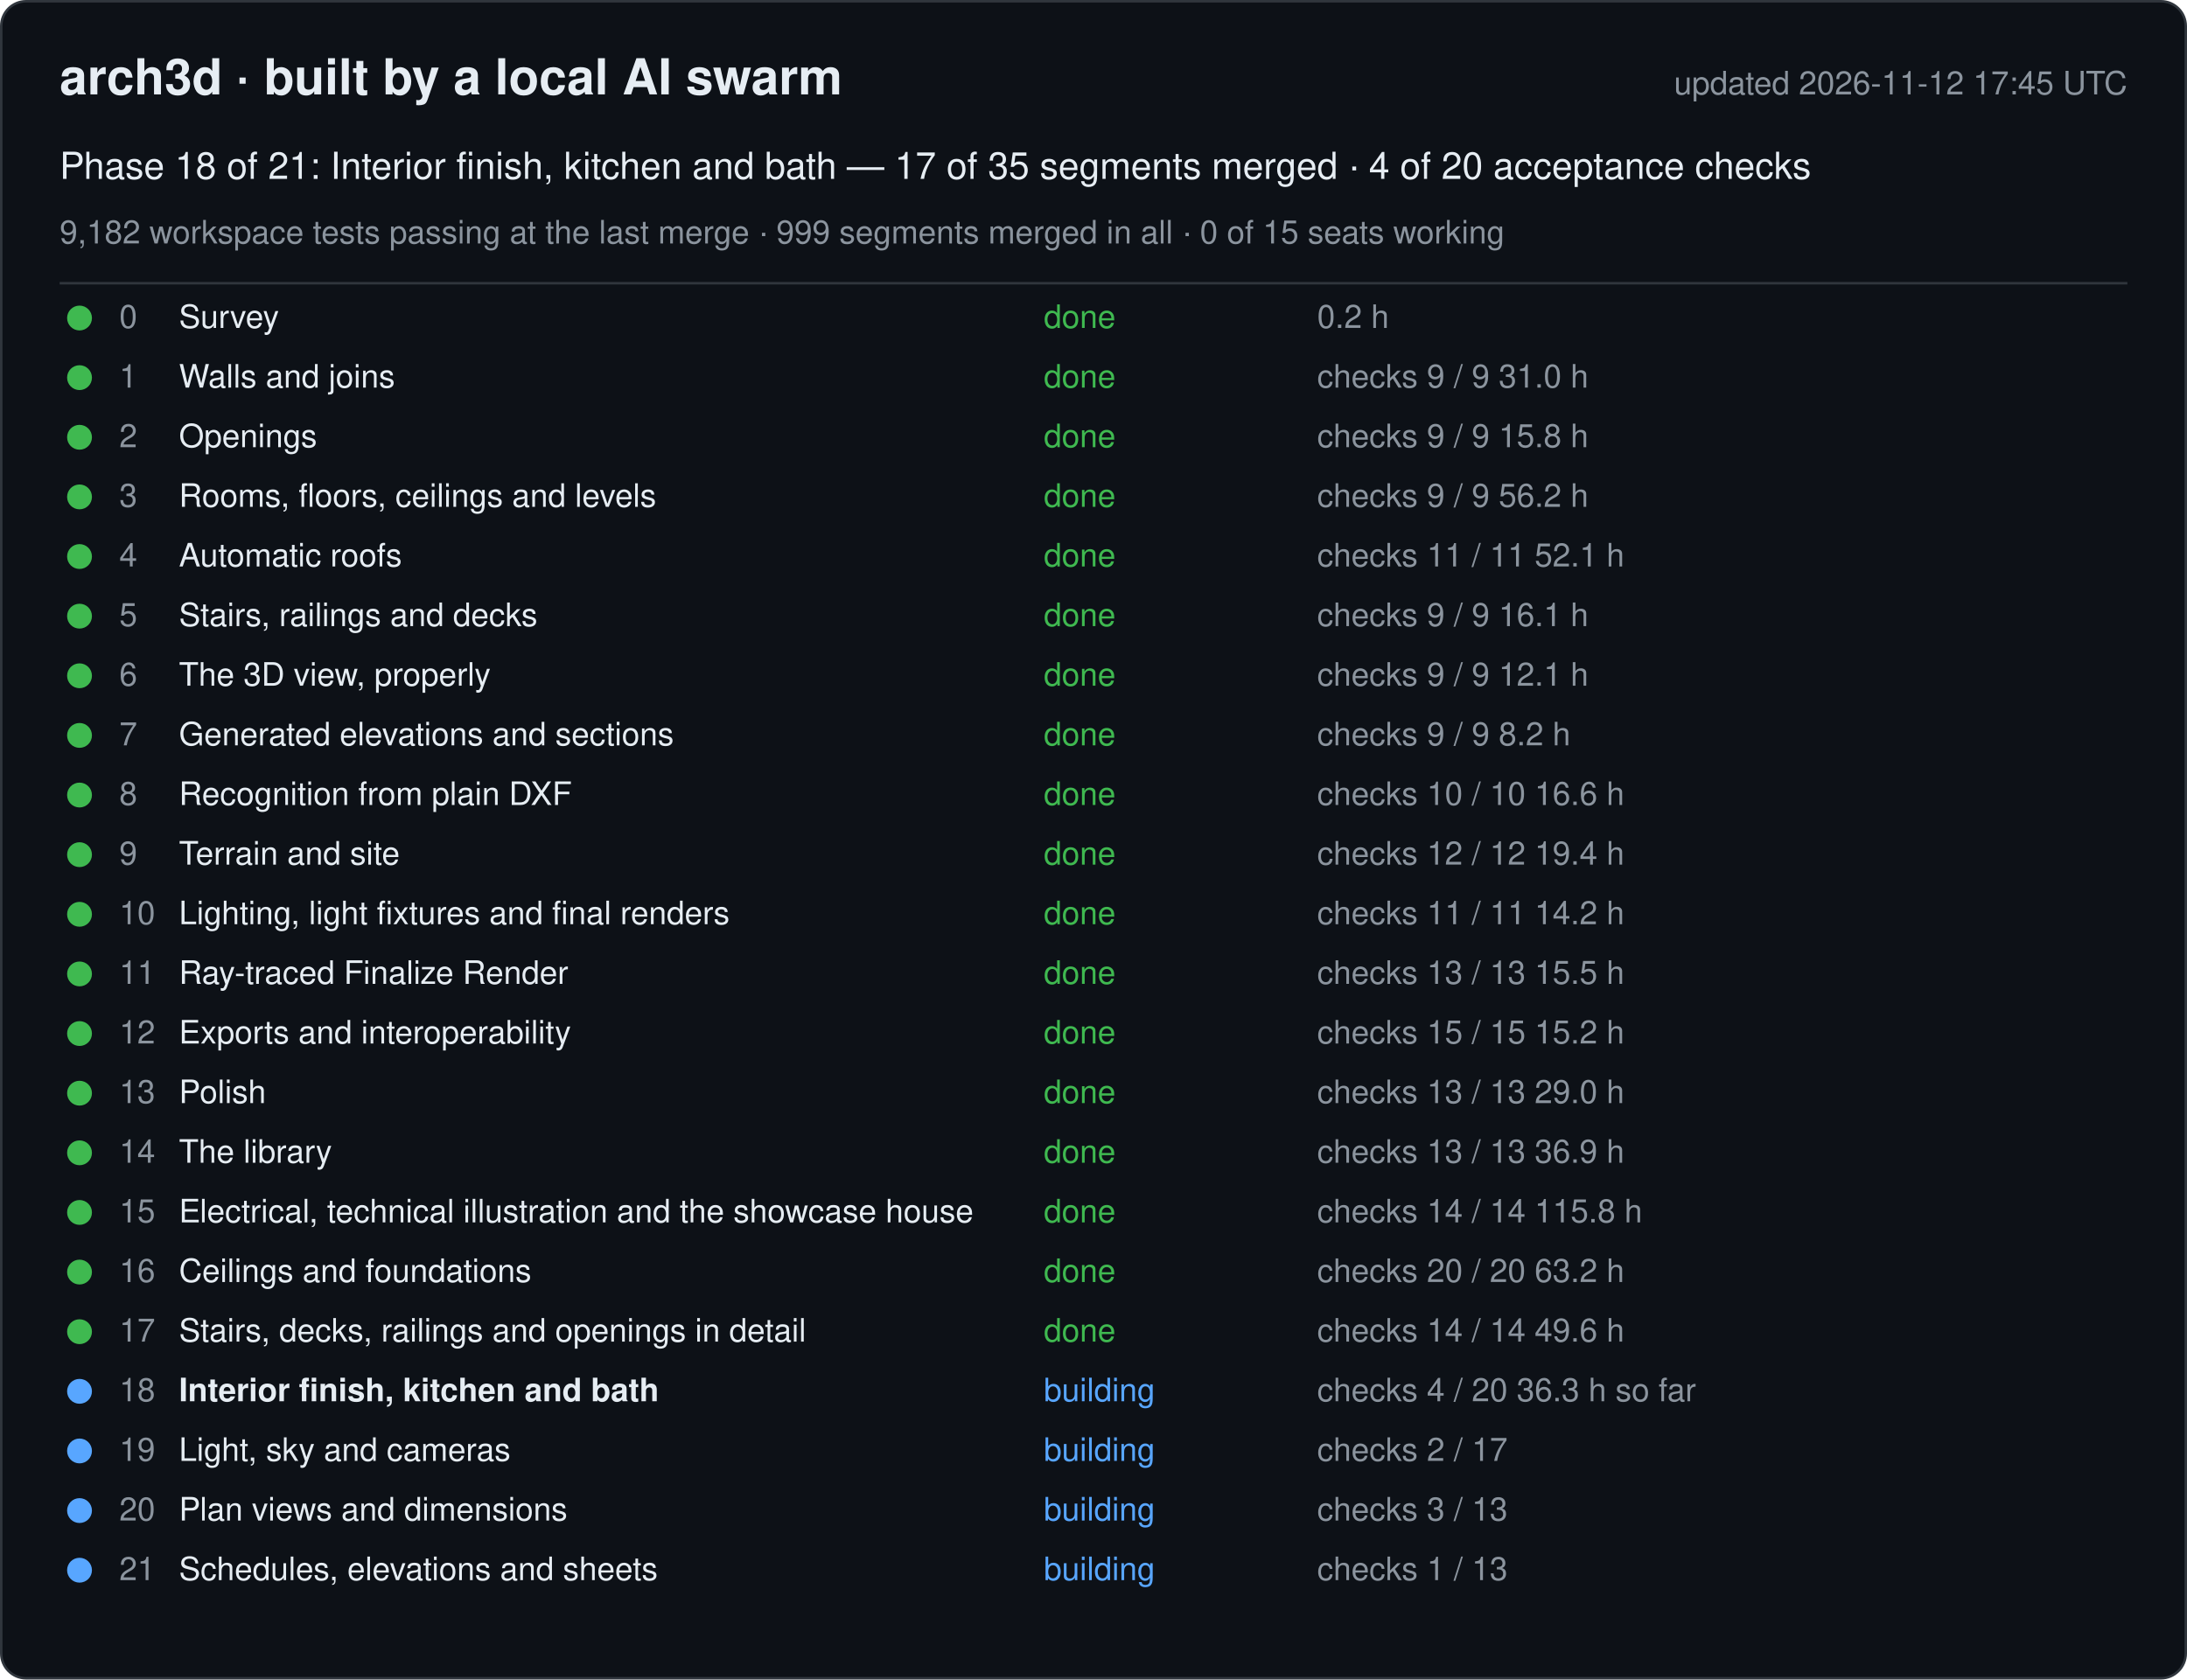
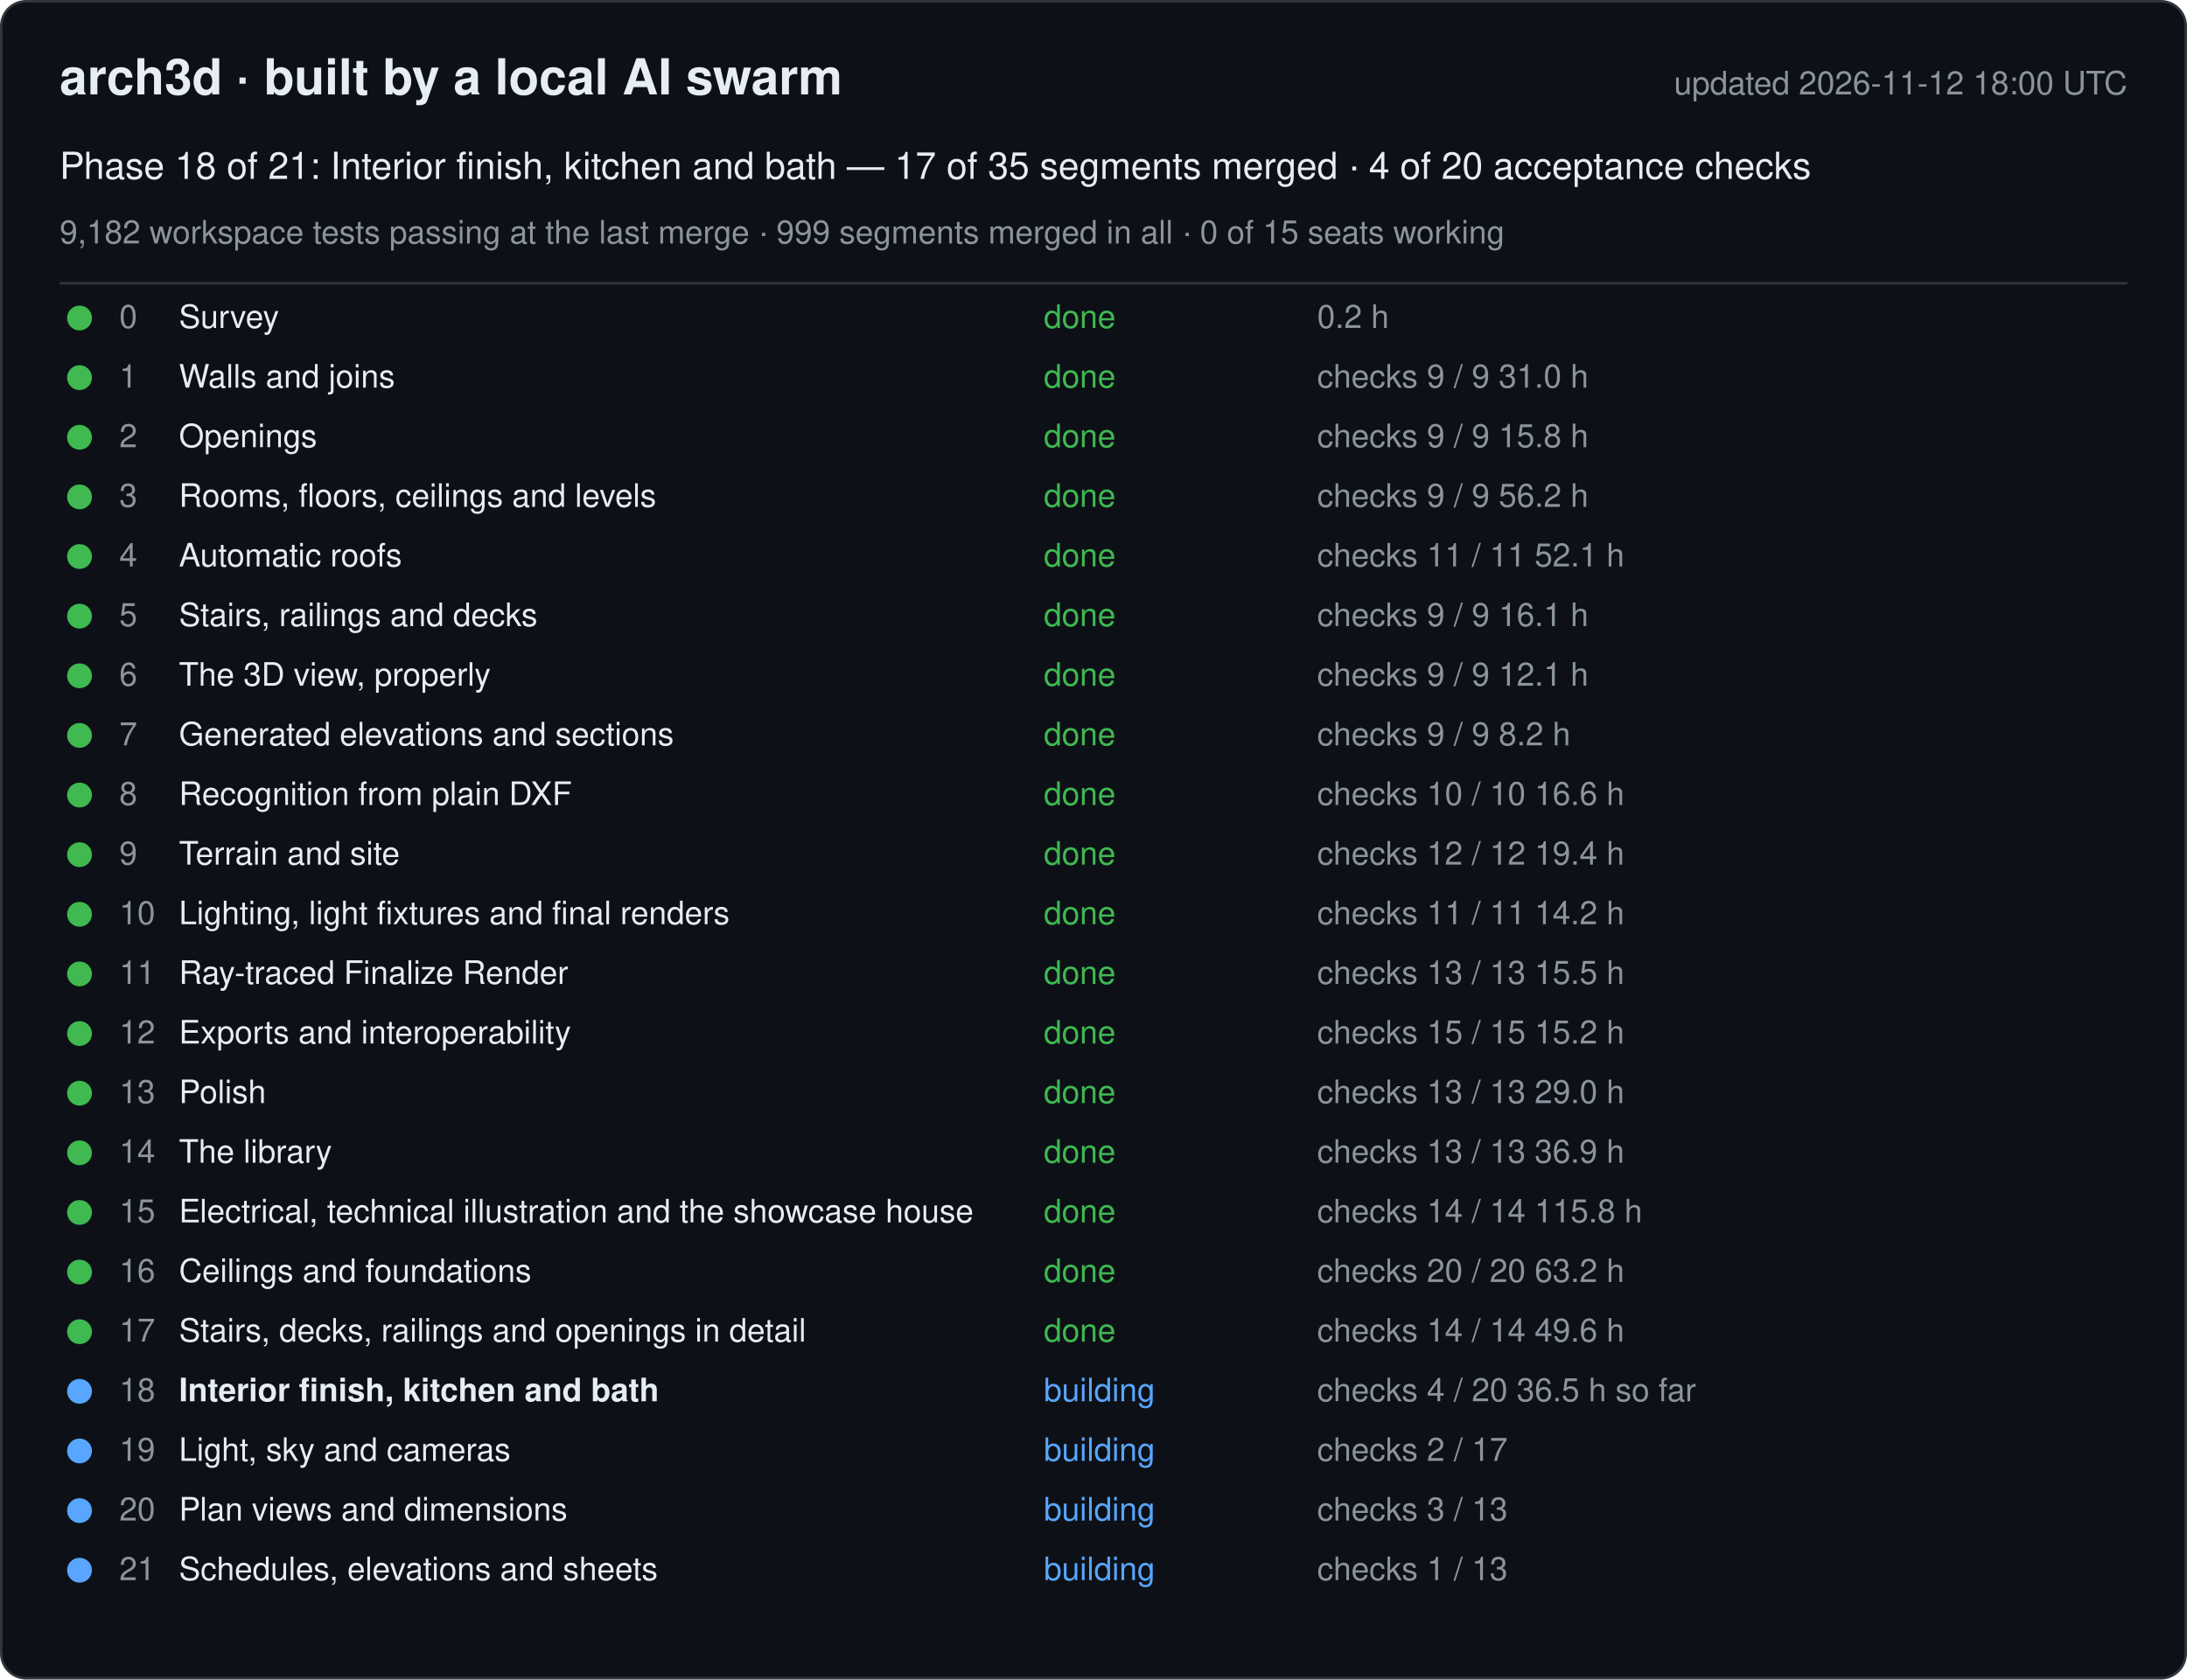
<svg xmlns="http://www.w3.org/2000/svg" width="880" height="676" viewBox="0 0 880 676" font-family="-apple-system, Segoe UI, Helvetica, Arial, sans-serif">
  <rect x="0.5" y="0.5" width="879" height="675" rx="10" fill="#0d1117" stroke="#30363d" />
  <text x="24" y="38" font-size="20" font-weight="600" fill="#e6edf3">arch3d · built by a local AI swarm</text>
-   <text x="856" y="38" font-size="13" fill="#8b949e" text-anchor="end">updated 2026-11-12 17:45 UTC</text>
+   <text x="856" y="38" font-size="13" fill="#8b949e" text-anchor="end">updated 2026-11-12 18:00 UTC</text>
  <text x="24" y="72" font-size="15" fill="#e6edf3">Phase 18 of 21: Interior finish, kitchen and bath — 17 of 35 segments merged · 4 of 20 acceptance checks</text>
  <text x="24" y="98" font-size="13" fill="#8b949e">9,182 workspace tests passing at the last merge · 999 segments merged in all · 0 of 15 seats working</text>
  <line x1="24" y1="114" x2="856" y2="114" stroke="#30363d" />
  <g data-phase="0">
    <circle cx="32" cy="128" r="5" fill="#3fb950" />
    <text x="48" y="132" font-size="13" fill="#8b949e">0</text>
    <text x="72" y="132" font-size="13" fill="#e6edf3">Survey</text>
    <text x="420" y="132" font-size="13" fill="#3fb950">done</text>
    <text x="530" y="132" font-size="13" fill="#8b949e">0.2 h</text>
  </g>
  <g data-phase="1">
    <circle cx="32" cy="152" r="5" fill="#3fb950" />
    <text x="48" y="156" font-size="13" fill="#8b949e">1</text>
    <text x="72" y="156" font-size="13" fill="#e6edf3">Walls and joins</text>
    <text x="420" y="156" font-size="13" fill="#3fb950">done</text>
    <text x="530" y="156" font-size="13" fill="#8b949e">checks 9 / 9   31.0 h</text>
  </g>
  <g data-phase="2">
    <circle cx="32" cy="176" r="5" fill="#3fb950" />
    <text x="48" y="180" font-size="13" fill="#8b949e">2</text>
    <text x="72" y="180" font-size="13" fill="#e6edf3">Openings</text>
    <text x="420" y="180" font-size="13" fill="#3fb950">done</text>
    <text x="530" y="180" font-size="13" fill="#8b949e">checks 9 / 9   15.8 h</text>
  </g>
  <g data-phase="3">
    <circle cx="32" cy="200" r="5" fill="#3fb950" />
    <text x="48" y="204" font-size="13" fill="#8b949e">3</text>
    <text x="72" y="204" font-size="13" fill="#e6edf3">Rooms, floors, ceilings and levels</text>
    <text x="420" y="204" font-size="13" fill="#3fb950">done</text>
    <text x="530" y="204" font-size="13" fill="#8b949e">checks 9 / 9   56.2 h</text>
  </g>
  <g data-phase="4">
    <circle cx="32" cy="224" r="5" fill="#3fb950" />
    <text x="48" y="228" font-size="13" fill="#8b949e">4</text>
    <text x="72" y="228" font-size="13" fill="#e6edf3">Automatic roofs</text>
    <text x="420" y="228" font-size="13" fill="#3fb950">done</text>
    <text x="530" y="228" font-size="13" fill="#8b949e">checks 11 / 11   52.1 h</text>
  </g>
  <g data-phase="5">
    <circle cx="32" cy="248" r="5" fill="#3fb950" />
    <text x="48" y="252" font-size="13" fill="#8b949e">5</text>
    <text x="72" y="252" font-size="13" fill="#e6edf3">Stairs, railings and decks</text>
    <text x="420" y="252" font-size="13" fill="#3fb950">done</text>
    <text x="530" y="252" font-size="13" fill="#8b949e">checks 9 / 9   16.1 h</text>
  </g>
  <g data-phase="6">
    <circle cx="32" cy="272" r="5" fill="#3fb950" />
    <text x="48" y="276" font-size="13" fill="#8b949e">6</text>
    <text x="72" y="276" font-size="13" fill="#e6edf3">The 3D view, properly</text>
    <text x="420" y="276" font-size="13" fill="#3fb950">done</text>
    <text x="530" y="276" font-size="13" fill="#8b949e">checks 9 / 9   12.1 h</text>
  </g>
  <g data-phase="7">
    <circle cx="32" cy="296" r="5" fill="#3fb950" />
    <text x="48" y="300" font-size="13" fill="#8b949e">7</text>
    <text x="72" y="300" font-size="13" fill="#e6edf3">Generated elevations and sections</text>
    <text x="420" y="300" font-size="13" fill="#3fb950">done</text>
    <text x="530" y="300" font-size="13" fill="#8b949e">checks 9 / 9   8.2 h</text>
  </g>
  <g data-phase="8">
    <circle cx="32" cy="320" r="5" fill="#3fb950" />
    <text x="48" y="324" font-size="13" fill="#8b949e">8</text>
    <text x="72" y="324" font-size="13" fill="#e6edf3">Recognition from plain DXF</text>
    <text x="420" y="324" font-size="13" fill="#3fb950">done</text>
    <text x="530" y="324" font-size="13" fill="#8b949e">checks 10 / 10   16.6 h</text>
  </g>
  <g data-phase="9">
    <circle cx="32" cy="344" r="5" fill="#3fb950" />
    <text x="48" y="348" font-size="13" fill="#8b949e">9</text>
    <text x="72" y="348" font-size="13" fill="#e6edf3">Terrain and site</text>
    <text x="420" y="348" font-size="13" fill="#3fb950">done</text>
    <text x="530" y="348" font-size="13" fill="#8b949e">checks 12 / 12   19.4 h</text>
  </g>
  <g data-phase="10">
    <circle cx="32" cy="368" r="5" fill="#3fb950" />
    <text x="48" y="372" font-size="13" fill="#8b949e">10</text>
    <text x="72" y="372" font-size="13" fill="#e6edf3">Lighting, light fixtures and final renders</text>
    <text x="420" y="372" font-size="13" fill="#3fb950">done</text>
    <text x="530" y="372" font-size="13" fill="#8b949e">checks 11 / 11   14.2 h</text>
  </g>
  <g data-phase="11">
    <circle cx="32" cy="392" r="5" fill="#3fb950" />
    <text x="48" y="396" font-size="13" fill="#8b949e">11</text>
    <text x="72" y="396" font-size="13" fill="#e6edf3">Ray-traced Finalize Render</text>
    <text x="420" y="396" font-size="13" fill="#3fb950">done</text>
    <text x="530" y="396" font-size="13" fill="#8b949e">checks 13 / 13   15.5 h</text>
  </g>
  <g data-phase="12">
    <circle cx="32" cy="416" r="5" fill="#3fb950" />
    <text x="48" y="420" font-size="13" fill="#8b949e">12</text>
    <text x="72" y="420" font-size="13" fill="#e6edf3">Exports and interoperability</text>
    <text x="420" y="420" font-size="13" fill="#3fb950">done</text>
    <text x="530" y="420" font-size="13" fill="#8b949e">checks 15 / 15   15.2 h</text>
  </g>
  <g data-phase="13">
    <circle cx="32" cy="440" r="5" fill="#3fb950" />
    <text x="48" y="444" font-size="13" fill="#8b949e">13</text>
    <text x="72" y="444" font-size="13" fill="#e6edf3">Polish</text>
    <text x="420" y="444" font-size="13" fill="#3fb950">done</text>
    <text x="530" y="444" font-size="13" fill="#8b949e">checks 13 / 13   29.0 h</text>
  </g>
  <g data-phase="14">
    <circle cx="32" cy="464" r="5" fill="#3fb950" />
    <text x="48" y="468" font-size="13" fill="#8b949e">14</text>
    <text x="72" y="468" font-size="13" fill="#e6edf3">The library</text>
    <text x="420" y="468" font-size="13" fill="#3fb950">done</text>
    <text x="530" y="468" font-size="13" fill="#8b949e">checks 13 / 13   36.9 h</text>
  </g>
  <g data-phase="15">
    <circle cx="32" cy="488" r="5" fill="#3fb950" />
    <text x="48" y="492" font-size="13" fill="#8b949e">15</text>
    <text x="72" y="492" font-size="13" fill="#e6edf3">Electrical, technical illustration and the showcase house</text>
    <text x="420" y="492" font-size="13" fill="#3fb950">done</text>
    <text x="530" y="492" font-size="13" fill="#8b949e">checks 14 / 14   115.8 h</text>
  </g>
  <g data-phase="16">
    <circle cx="32" cy="512" r="5" fill="#3fb950" />
    <text x="48" y="516" font-size="13" fill="#8b949e">16</text>
    <text x="72" y="516" font-size="13" fill="#e6edf3">Ceilings and foundations</text>
    <text x="420" y="516" font-size="13" fill="#3fb950">done</text>
    <text x="530" y="516" font-size="13" fill="#8b949e">checks 20 / 20   63.2 h</text>
  </g>
  <g data-phase="17">
    <circle cx="32" cy="536" r="5" fill="#3fb950" />
    <text x="48" y="540" font-size="13" fill="#8b949e">17</text>
    <text x="72" y="540" font-size="13" fill="#e6edf3">Stairs, decks, railings and openings in detail</text>
    <text x="420" y="540" font-size="13" fill="#3fb950">done</text>
    <text x="530" y="540" font-size="13" fill="#8b949e">checks 14 / 14   49.6 h</text>
  </g>
  <g data-phase="18">
    <circle cx="32" cy="560" r="5" fill="#58a6ff" />
    <text x="48" y="564" font-size="13" fill="#8b949e">18</text>
    <text x="72" y="564" font-size="13" fill="#e6edf3" font-weight="600">Interior finish, kitchen and bath</text>
    <text x="420" y="564" font-size="13" fill="#58a6ff">building</text>
-     <text x="530" y="564" font-size="13" fill="#8b949e">checks 4 / 20   36.3 h so far</text>
+     <text x="530" y="564" font-size="13" fill="#8b949e">checks 4 / 20   36.5 h so far</text>
  </g>
  <g data-phase="19">
    <circle cx="32" cy="584" r="5" fill="#58a6ff" />
    <text x="48" y="588" font-size="13" fill="#8b949e">19</text>
    <text x="72" y="588" font-size="13" fill="#e6edf3">Light, sky and cameras</text>
    <text x="420" y="588" font-size="13" fill="#58a6ff">building</text>
    <text x="530" y="588" font-size="13" fill="#8b949e">checks 2 / 17</text>
  </g>
  <g data-phase="20">
    <circle cx="32" cy="608" r="5" fill="#58a6ff" />
    <text x="48" y="612" font-size="13" fill="#8b949e">20</text>
    <text x="72" y="612" font-size="13" fill="#e6edf3">Plan views and dimensions</text>
    <text x="420" y="612" font-size="13" fill="#58a6ff">building</text>
    <text x="530" y="612" font-size="13" fill="#8b949e">checks 3 / 13</text>
  </g>
  <g data-phase="21">
    <circle cx="32" cy="632" r="5" fill="#58a6ff" />
    <text x="48" y="636" font-size="13" fill="#8b949e">21</text>
    <text x="72" y="636" font-size="13" fill="#e6edf3">Schedules, elevations and sheets</text>
    <text x="420" y="636" font-size="13" fill="#58a6ff">building</text>
    <text x="530" y="636" font-size="13" fill="#8b949e">checks 1 / 13</text>
  </g>
</svg>
